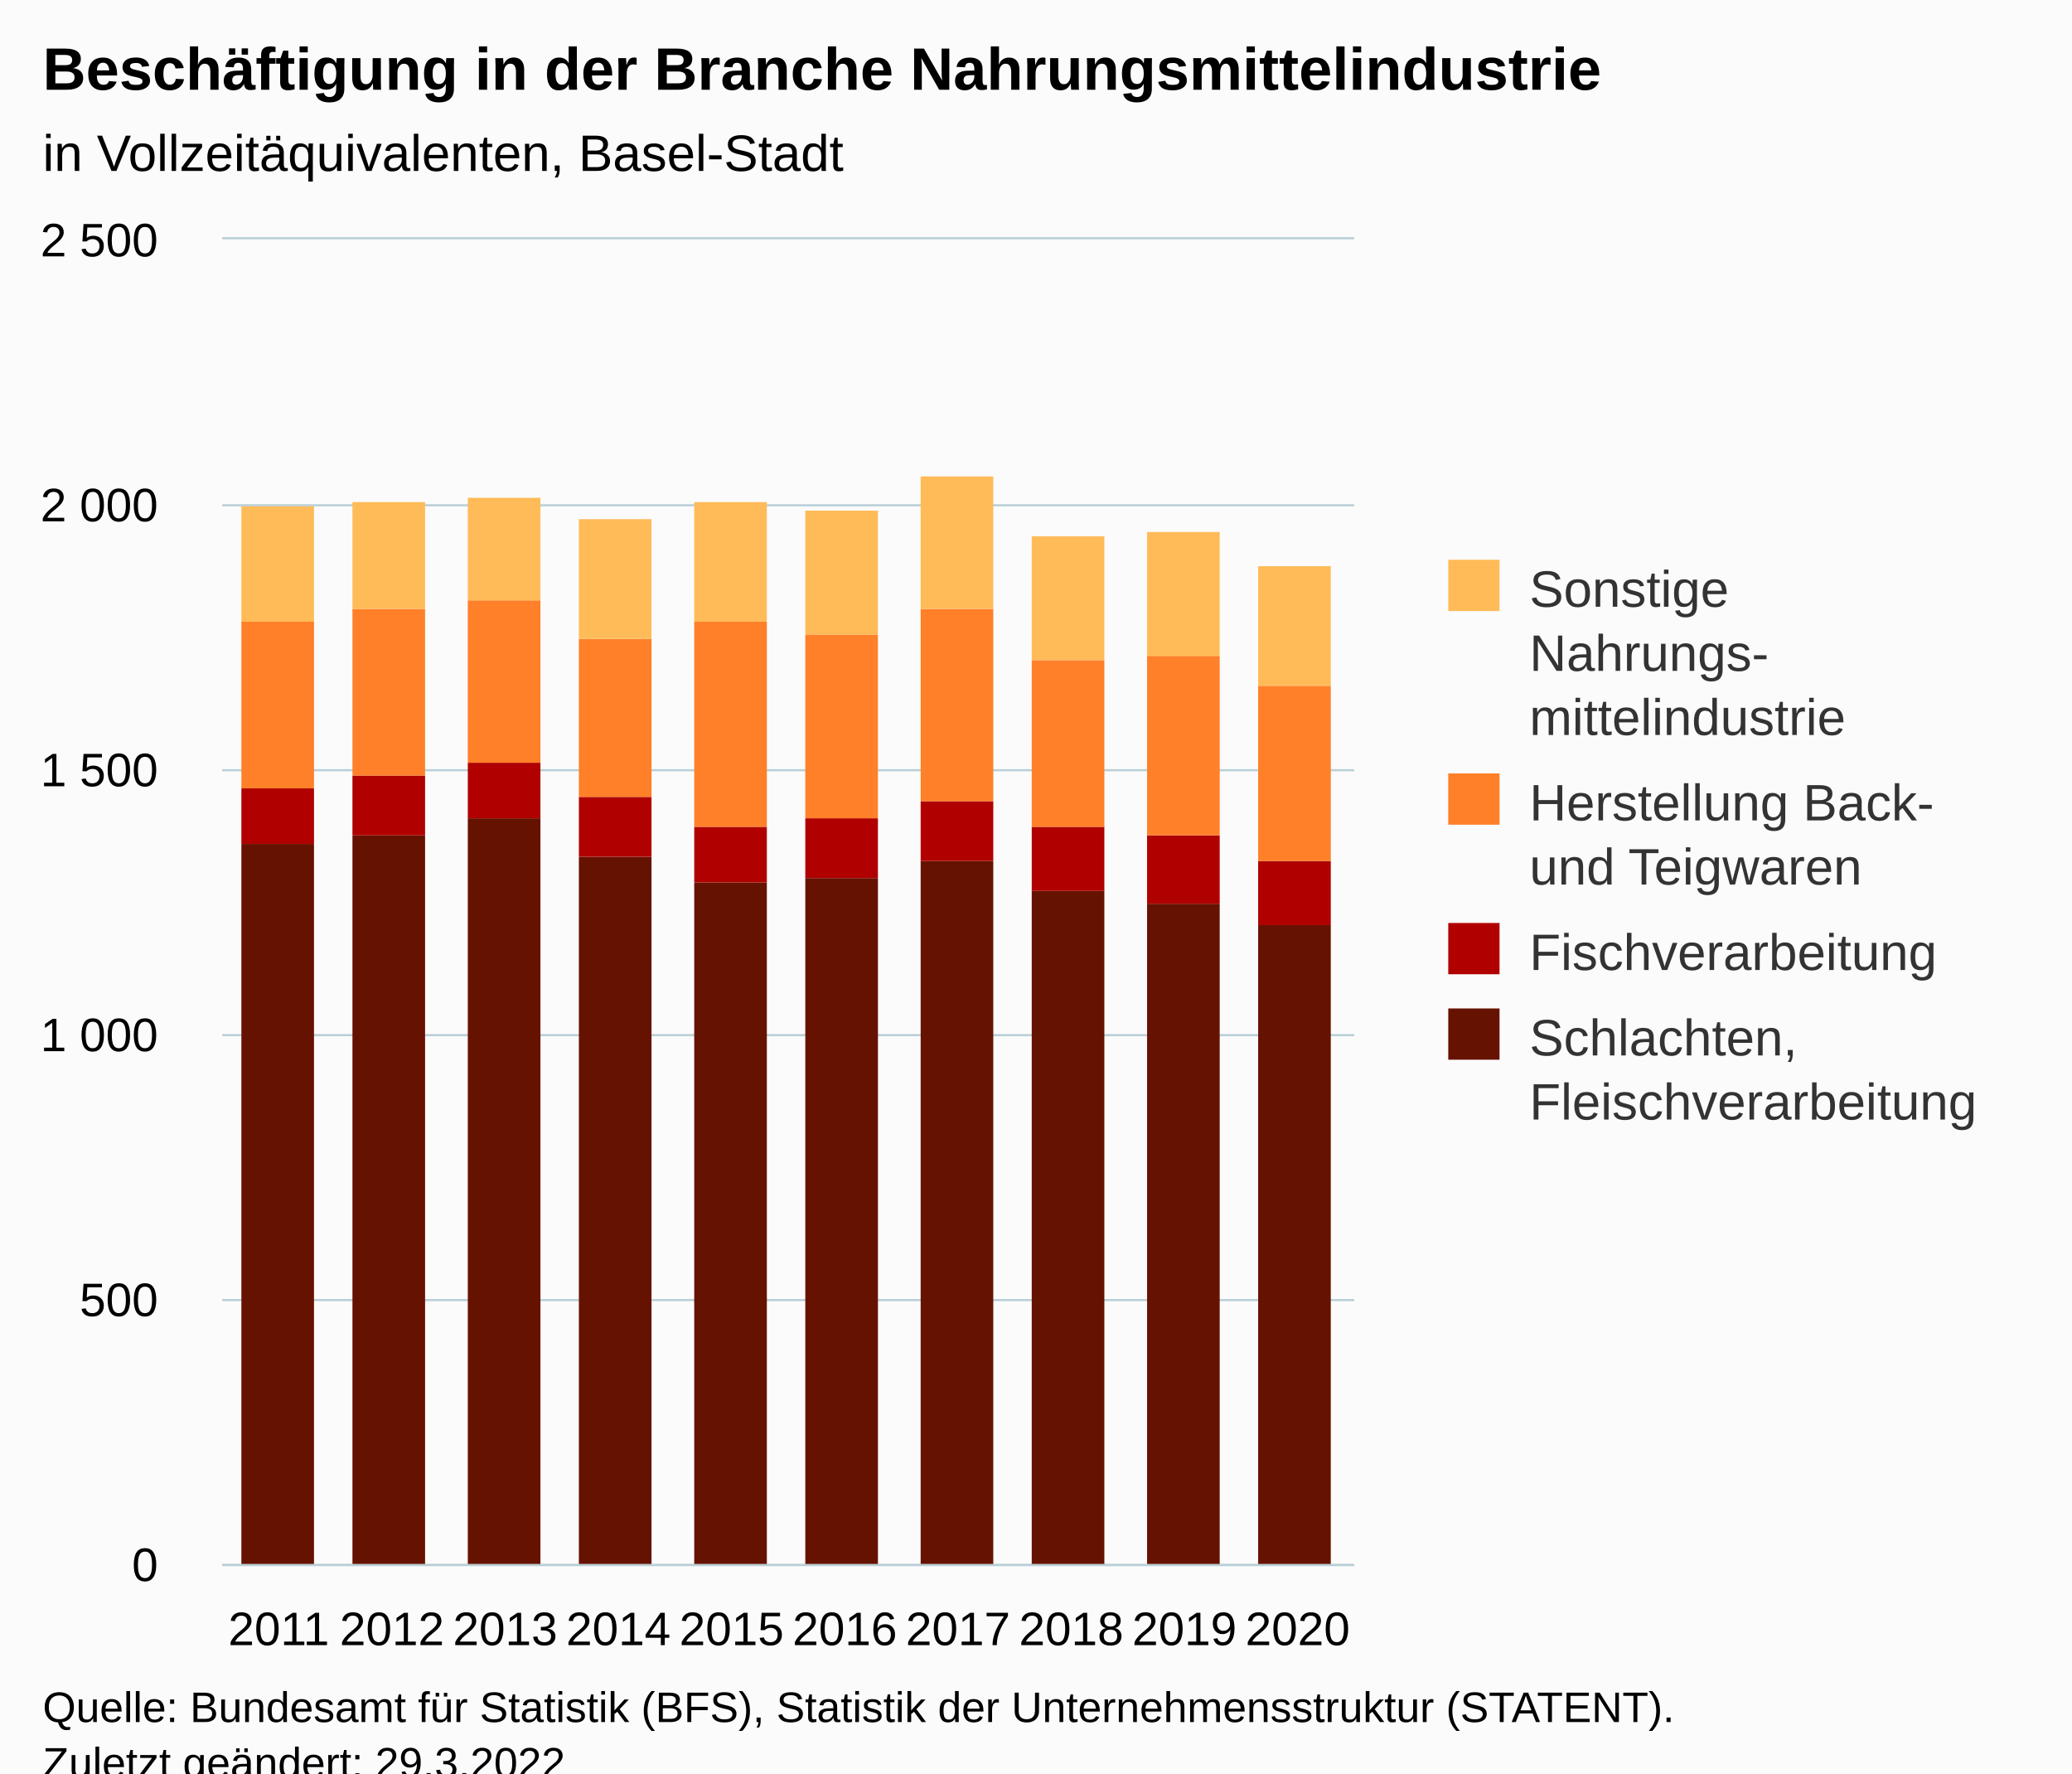
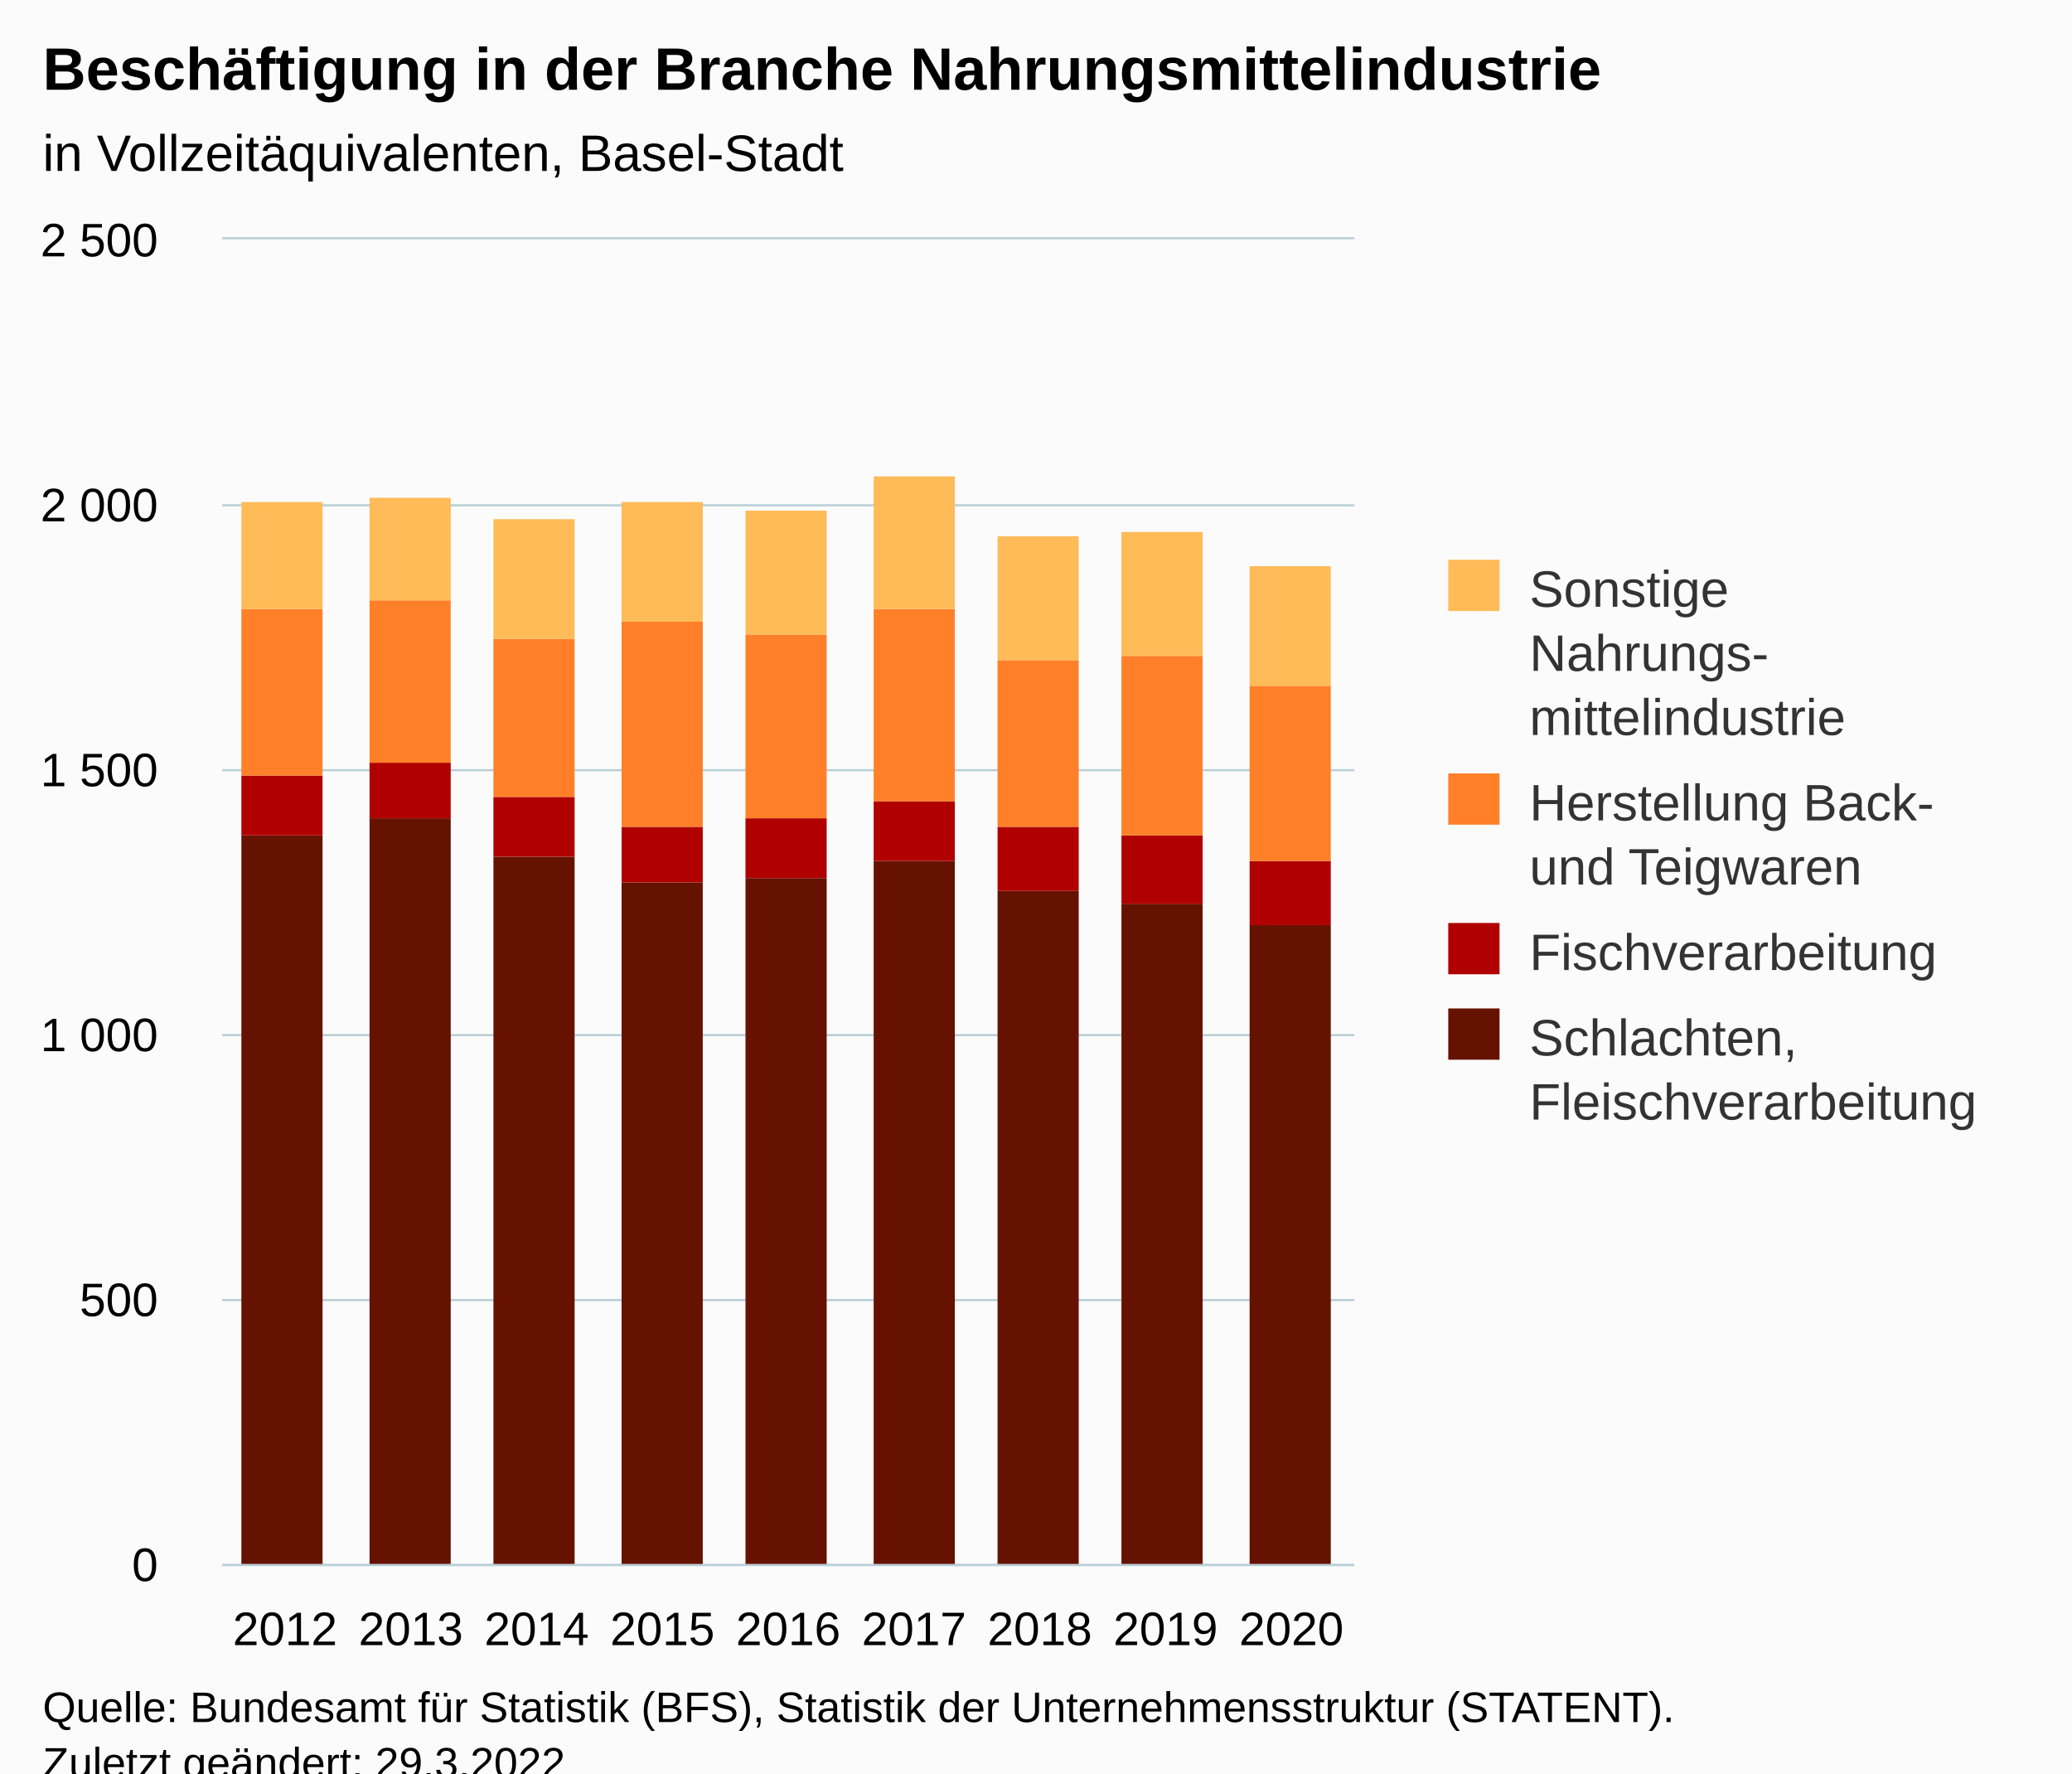
<svg xmlns="http://www.w3.org/2000/svg" version="1.1" class="highcharts-root" style="font-family:Arial;font-size:12px;" viewBox="0 0 485 415">
  <defs>
-     <clipPath id="highcharts-licm4em-47-">
+     <clipPath id="highcharts-p35cib7-43-">
      <rect x="0" y="0" width="265" height="310" fill="none" />
    </clipPath>
-     <clipPath id="highcharts-licm4em-58-">
+     <clipPath id="highcharts-p35cib7-53-">
      <rect x="0" y="0" width="265" height="310" fill="none" />
    </clipPath>
-     <clipPath id="highcharts-licm4em-89-">
+     <clipPath id="highcharts-p35cib7-81-">
      <rect x="52" y="56" width="265" height="310" fill="none" />
    </clipPath>
  </defs>
  <rect fill="#fbfbfb" class="highcharts-background" x="0" y="0" width="485" height="428" rx="0" ry="0" />
  <rect fill="none" class="highcharts-plot-background" x="52" y="56" width="265" height="310" />
  <g class="highcharts-pane-group" data-z-index="0" />
  <g class="highcharts-grid highcharts-xaxis-grid" data-z-index="1">
-     <path fill="none" data-z-index="1" class="highcharts-grid-line" d="M 78.5 56 L 78.5 366" opacity="1" />
-     <path fill="none" data-z-index="1" class="highcharts-grid-line" d="M 104.5 56 L 104.5 366" opacity="1" />
-     <path fill="none" data-z-index="1" class="highcharts-grid-line" d="M 131.5 56 L 131.5 366" opacity="1" />
-     <path fill="none" data-z-index="1" class="highcharts-grid-line" d="M 157.5 56 L 157.5 366" opacity="1" />
-     <path fill="none" data-z-index="1" class="highcharts-grid-line" d="M 184.5 56 L 184.5 366" opacity="1" />
-     <path fill="none" data-z-index="1" class="highcharts-grid-line" d="M 210.5 56 L 210.5 366" opacity="1" />
-     <path fill="none" data-z-index="1" class="highcharts-grid-line" d="M 237.5 56 L 237.5 366" opacity="1" />
-     <path fill="none" data-z-index="1" class="highcharts-grid-line" d="M 263.5 56 L 263.5 366" opacity="1" />
-     <path fill="none" data-z-index="1" class="highcharts-grid-line" d="M 290.5 56 L 290.5 366" opacity="1" />
+     <path fill="none" data-z-index="1" class="highcharts-grid-line" d="M 80.5 56 L 80.5 366" opacity="1" />
+     <path fill="none" data-z-index="1" class="highcharts-grid-line" d="M 110.5 56 L 110.5 366" opacity="1" />
+     <path fill="none" data-z-index="1" class="highcharts-grid-line" d="M 139.5 56 L 139.5 366" opacity="1" />
+     <path fill="none" data-z-index="1" class="highcharts-grid-line" d="M 169.5 56 L 169.5 366" opacity="1" />
+     <path fill="none" data-z-index="1" class="highcharts-grid-line" d="M 198.5 56 L 198.5 366" opacity="1" />
+     <path fill="none" data-z-index="1" class="highcharts-grid-line" d="M 228.5 56 L 228.5 366" opacity="1" />
+     <path fill="none" data-z-index="1" class="highcharts-grid-line" d="M 257.5 56 L 257.5 366" opacity="1" />
+     <path fill="none" data-z-index="1" class="highcharts-grid-line" d="M 287.5 56 L 287.5 366" opacity="1" />
    <path fill="none" data-z-index="1" class="highcharts-grid-line" d="M 316.5 56 L 316.5 366" opacity="1" />
    <path fill="none" data-z-index="1" class="highcharts-grid-line" d="M 51.5 56 L 51.5 366" opacity="1" />
  </g>
  <g class="highcharts-grid highcharts-yaxis-grid" data-z-index="1">
    <path fill="none" stroke="#B9CFD7" stroke-width="0.5" data-z-index="1" class="highcharts-grid-line" d="M 52 366.25 L 317 366.25" opacity="1" />
    <path fill="none" stroke="#B9CFD7" stroke-width="0.5" data-z-index="1" class="highcharts-grid-line" d="M 52 304.25 L 317 304.25" opacity="1" />
    <path fill="none" stroke="#B9CFD7" stroke-width="0.5" data-z-index="1" class="highcharts-grid-line" d="M 52 242.25 L 317 242.25" opacity="1" />
    <path fill="none" stroke="#B9CFD7" stroke-width="0.5" data-z-index="1" class="highcharts-grid-line" d="M 52 180.25 L 317 180.25" opacity="1" />
    <path fill="none" stroke="#B9CFD7" stroke-width="0.5" data-z-index="1" class="highcharts-grid-line" d="M 52 118.25 L 317 118.25" opacity="1" />
    <path fill="none" stroke="#B9CFD7" stroke-width="0.5" data-z-index="1" class="highcharts-grid-line" d="M 52 55.75 L 317 55.75" opacity="1" />
  </g>
  <rect fill="none" class="highcharts-plot-border" data-z-index="1" x="52" y="56" width="265" height="310" />
  <g class="highcharts-axis highcharts-xaxis" data-z-index="2">
    <path fill="none" class="highcharts-axis-line" stroke="#B9CFD7" stroke-width="0.5" data-z-index="7" d="M 52 366.25 L 317 366.25" />
  </g>
  <g class="highcharts-axis highcharts-yaxis" data-z-index="2">
    <path fill="none" class="highcharts-axis-line" data-z-index="7" d="M 52 56 L 52 366" />
  </g>
  <g class="highcharts-series-group" data-z-index="3">
-     <g class="highcharts-series highcharts-series-0 highcharts-column-series" data-z-index="0.1" opacity="1" transform="translate(52,56) scale(1 1)" clip-path="url(#highcharts-licm4em-58-)">
-       <rect x="4.5" y="141.5" width="17" height="169" fill="#661200" stroke="#ffffff" stroke-width="1e-7" opacity="1" class="highcharts-point" />
-       <rect x="30.5" y="139.5" width="17" height="171" fill="#661200" stroke="#ffffff" stroke-width="1e-7" opacity="1" class="highcharts-point" />
-       <rect x="57.5" y="135.5" width="17" height="175" fill="#661200" stroke="#ffffff" stroke-width="1e-7" opacity="1" class="highcharts-point" />
-       <rect x="83.5" y="144.5" width="17" height="166" fill="#661200" stroke="#ffffff" stroke-width="1e-7" opacity="1" class="highcharts-point" />
-       <rect x="110.5" y="150.5" width="17" height="160" fill="#661200" stroke="#ffffff" stroke-width="1e-7" opacity="1" class="highcharts-point" />
-       <rect x="136.5" y="149.5" width="17" height="161" fill="#661200" stroke="#ffffff" stroke-width="1e-7" opacity="1" class="highcharts-point" />
-       <rect x="163.5" y="145.5" width="17" height="165" fill="#661200" stroke="#ffffff" stroke-width="1e-7" opacity="1" class="highcharts-point" />
-       <rect x="189.5" y="152.5" width="17" height="158" fill="#661200" stroke="#ffffff" stroke-width="1e-7" opacity="1" class="highcharts-point" />
-       <rect x="216.5" y="155.5" width="17" height="155" fill="#661200" stroke="#ffffff" stroke-width="1e-7" opacity="1" class="highcharts-point" />
-       <rect x="242.5" y="160.5" width="17" height="150" fill="#661200" stroke="#ffffff" stroke-width="1e-7" opacity="1" class="highcharts-point" />
+     <g class="highcharts-series highcharts-series-0 highcharts-column-series" data-z-index="0.1" opacity="1" transform="translate(52,56) scale(1 1)" clip-path="url(#highcharts-p35cib7-53-)">
+       <rect x="4.5" y="139.5" width="19" height="171" fill="#661200" stroke="#ffffff" stroke-width="1e-7" opacity="1" class="highcharts-point" />
+       <rect x="34.5" y="135.5" width="19" height="175" fill="#661200" stroke="#ffffff" stroke-width="1e-7" opacity="1" class="highcharts-point" />
+       <rect x="63.5" y="144.5" width="19" height="166" fill="#661200" stroke="#ffffff" stroke-width="1e-7" opacity="1" class="highcharts-point" />
+       <rect x="93.5" y="150.5" width="19" height="160" fill="#661200" stroke="#ffffff" stroke-width="1e-7" opacity="1" class="highcharts-point" />
+       <rect x="122.5" y="149.5" width="19" height="161" fill="#661200" stroke="#ffffff" stroke-width="1e-7" opacity="1" class="highcharts-point" />
+       <rect x="152.5" y="145.5" width="19" height="165" fill="#661200" stroke="#ffffff" stroke-width="1e-7" opacity="1" class="highcharts-point" />
+       <rect x="181.5" y="152.5" width="19" height="158" fill="#661200" stroke="#ffffff" stroke-width="1e-7" opacity="1" class="highcharts-point" />
+       <rect x="210.5" y="155.5" width="19" height="155" fill="#661200" stroke="#ffffff" stroke-width="1e-7" opacity="1" class="highcharts-point" />
+       <rect x="240.5" y="160.5" width="19" height="150" fill="#661200" stroke="#ffffff" stroke-width="1e-7" opacity="1" class="highcharts-point" />
    </g>
    <g class="highcharts-markers highcharts-series-0 highcharts-column-series" data-z-index="0.1" opacity="1" transform="translate(52,56) scale(1 1)" clip-path="none" />
-     <g class="highcharts-series highcharts-series-1 highcharts-column-series" data-z-index="0.1" opacity="1" transform="translate(52,56) scale(1 1)" clip-path="url(#highcharts-licm4em-58-)">
-       <rect x="4.5" y="128.5" width="17" height="13" fill="#B00000" stroke="#ffffff" stroke-width="1e-7" opacity="1" class="highcharts-point" />
-       <rect x="30.5" y="125.5" width="17" height="14" fill="#B00000" stroke="#ffffff" stroke-width="1e-7" opacity="1" class="highcharts-point" />
-       <rect x="57.5" y="122.5" width="17" height="13" fill="#B00000" stroke="#ffffff" stroke-width="1e-7" opacity="1" class="highcharts-point" />
-       <rect x="83.5" y="130.5" width="17" height="14" fill="#B00000" stroke="#ffffff" stroke-width="1e-7" opacity="1" class="highcharts-point" />
-       <rect x="110.5" y="137.5" width="17" height="13" fill="#B00000" stroke="#ffffff" stroke-width="1e-7" opacity="1" class="highcharts-point" />
-       <rect x="136.5" y="135.5" width="17" height="14" fill="#B00000" stroke="#ffffff" stroke-width="1e-7" opacity="1" class="highcharts-point" />
-       <rect x="163.5" y="131.5" width="17" height="14" fill="#B00000" stroke="#ffffff" stroke-width="1e-7" opacity="1" class="highcharts-point" />
-       <rect x="189.5" y="137.5" width="17" height="15" fill="#B00000" stroke="#ffffff" stroke-width="1e-7" opacity="1" class="highcharts-point" />
-       <rect x="216.5" y="139.5" width="17" height="16" fill="#B00000" stroke="#ffffff" stroke-width="1e-7" opacity="1" class="highcharts-point" />
-       <rect x="242.5" y="145.5" width="17" height="15" fill="#B00000" stroke="#ffffff" stroke-width="1e-7" opacity="1" class="highcharts-point" />
+     <g class="highcharts-series highcharts-series-1 highcharts-column-series" data-z-index="0.1" opacity="1" transform="translate(52,56) scale(1 1)" clip-path="url(#highcharts-p35cib7-53-)">
+       <rect x="4.5" y="125.5" width="19" height="14" fill="#B00000" stroke="#ffffff" stroke-width="1e-7" opacity="1" class="highcharts-point" />
+       <rect x="34.5" y="122.5" width="19" height="13" fill="#B00000" stroke="#ffffff" stroke-width="1e-7" opacity="1" class="highcharts-point" />
+       <rect x="63.5" y="130.5" width="19" height="14" fill="#B00000" stroke="#ffffff" stroke-width="1e-7" opacity="1" class="highcharts-point" />
+       <rect x="93.5" y="137.5" width="19" height="13" fill="#B00000" stroke="#ffffff" stroke-width="1e-7" opacity="1" class="highcharts-point" />
+       <rect x="122.5" y="135.5" width="19" height="14" fill="#B00000" stroke="#ffffff" stroke-width="1e-7" opacity="1" class="highcharts-point" />
+       <rect x="152.5" y="131.5" width="19" height="14" fill="#B00000" stroke="#ffffff" stroke-width="1e-7" opacity="1" class="highcharts-point" />
+       <rect x="181.5" y="137.5" width="19" height="15" fill="#B00000" stroke="#ffffff" stroke-width="1e-7" opacity="1" class="highcharts-point" />
+       <rect x="210.5" y="139.5" width="19" height="16" fill="#B00000" stroke="#ffffff" stroke-width="1e-7" opacity="1" class="highcharts-point" />
+       <rect x="240.5" y="145.5" width="19" height="15" fill="#B00000" stroke="#ffffff" stroke-width="1e-7" opacity="1" class="highcharts-point" />
    </g>
    <g class="highcharts-markers highcharts-series-1 highcharts-column-series" data-z-index="0.1" opacity="1" transform="translate(52,56) scale(1 1)" clip-path="none" />
-     <g class="highcharts-series highcharts-series-2 highcharts-column-series" data-z-index="0.1" opacity="1" transform="translate(52,56) scale(1 1)" clip-path="url(#highcharts-licm4em-58-)">
-       <rect x="4.5" y="89.5" width="17" height="39" fill="#FF8028" stroke="#ffffff" stroke-width="1e-7" opacity="1" class="highcharts-point" />
-       <rect x="30.5" y="86.5" width="17" height="39" fill="#FF8028" stroke="#ffffff" stroke-width="1e-7" opacity="1" class="highcharts-point" />
-       <rect x="57.5" y="84.5" width="17" height="38" fill="#FF8028" stroke="#ffffff" stroke-width="1e-7" opacity="1" class="highcharts-point" />
-       <rect x="83.5" y="93.5" width="17" height="37" fill="#FF8028" stroke="#ffffff" stroke-width="1e-7" opacity="1" class="highcharts-point" />
-       <rect x="110.5" y="89.5" width="17" height="48" fill="#FF8028" stroke="#ffffff" stroke-width="1e-7" opacity="1" class="highcharts-point" />
-       <rect x="136.5" y="92.5" width="17" height="43" fill="#FF8028" stroke="#ffffff" stroke-width="1e-7" opacity="1" class="highcharts-point" />
-       <rect x="163.5" y="86.5" width="17" height="45" fill="#FF8028" stroke="#ffffff" stroke-width="1e-7" opacity="1" class="highcharts-point" />
-       <rect x="189.5" y="98.5" width="17" height="39" fill="#FF8028" stroke="#ffffff" stroke-width="1e-7" opacity="1" class="highcharts-point" />
-       <rect x="216.5" y="97.5" width="17" height="42" fill="#FF8028" stroke="#ffffff" stroke-width="1e-7" opacity="1" class="highcharts-point" />
-       <rect x="242.5" y="104.5" width="17" height="41" fill="#FF8028" stroke="#ffffff" stroke-width="1e-7" opacity="1" class="highcharts-point" />
+     <g class="highcharts-series highcharts-series-2 highcharts-column-series" data-z-index="0.1" opacity="1" transform="translate(52,56) scale(1 1)" clip-path="url(#highcharts-p35cib7-53-)">
+       <rect x="4.5" y="86.5" width="19" height="39" fill="#FF8028" stroke="#ffffff" stroke-width="1e-7" opacity="1" class="highcharts-point" />
+       <rect x="34.5" y="84.5" width="19" height="38" fill="#FF8028" stroke="#ffffff" stroke-width="1e-7" opacity="1" class="highcharts-point" />
+       <rect x="63.5" y="93.5" width="19" height="37" fill="#FF8028" stroke="#ffffff" stroke-width="1e-7" opacity="1" class="highcharts-point" />
+       <rect x="93.5" y="89.5" width="19" height="48" fill="#FF8028" stroke="#ffffff" stroke-width="1e-7" opacity="1" class="highcharts-point" />
+       <rect x="122.5" y="92.5" width="19" height="43" fill="#FF8028" stroke="#ffffff" stroke-width="1e-7" opacity="1" class="highcharts-point" />
+       <rect x="152.5" y="86.5" width="19" height="45" fill="#FF8028" stroke="#ffffff" stroke-width="1e-7" opacity="1" class="highcharts-point" />
+       <rect x="181.5" y="98.5" width="19" height="39" fill="#FF8028" stroke="#ffffff" stroke-width="1e-7" opacity="1" class="highcharts-point" />
+       <rect x="210.5" y="97.5" width="19" height="42" fill="#FF8028" stroke="#ffffff" stroke-width="1e-7" opacity="1" class="highcharts-point" />
+       <rect x="240.5" y="104.5" width="19" height="41" fill="#FF8028" stroke="#ffffff" stroke-width="1e-7" opacity="1" class="highcharts-point" />
    </g>
    <g class="highcharts-markers highcharts-series-2 highcharts-column-series" data-z-index="0.1" opacity="1" transform="translate(52,56) scale(1 1)" clip-path="none" />
-     <g class="highcharts-series highcharts-series-3 highcharts-column-series" data-z-index="0.1" opacity="1" transform="translate(52,56) scale(1 1)" clip-path="url(#highcharts-licm4em-58-)">
-       <rect x="4.5" y="62.5" width="17" height="27" fill="#FFBB58" stroke="#ffffff" stroke-width="1e-7" opacity="1" class="highcharts-point" />
-       <rect x="30.5" y="61.5" width="17" height="25" fill="#FFBB58" stroke="#ffffff" stroke-width="1e-7" opacity="1" class="highcharts-point" />
-       <rect x="57.5" y="60.5" width="17" height="24" fill="#FFBB58" stroke="#ffffff" stroke-width="1e-7" opacity="1" class="highcharts-point" />
-       <rect x="83.5" y="65.5" width="17" height="28" fill="#FFBB58" stroke="#ffffff" stroke-width="1e-7" opacity="1" class="highcharts-point" />
-       <rect x="110.5" y="61.5" width="17" height="28" fill="#FFBB58" stroke="#ffffff" stroke-width="1e-7" opacity="1" class="highcharts-point" />
-       <rect x="136.5" y="63.5" width="17" height="29" fill="#FFBB58" stroke="#ffffff" stroke-width="1e-7" opacity="1" class="highcharts-point" />
-       <rect x="163.5" y="55.5" width="17" height="31" fill="#FFBB58" stroke="#ffffff" stroke-width="1e-7" opacity="1" class="highcharts-point" />
-       <rect x="189.5" y="69.5" width="17" height="29" fill="#FFBB58" stroke="#ffffff" stroke-width="1e-7" opacity="1" class="highcharts-point" />
-       <rect x="216.5" y="68.5" width="17" height="29" fill="#FFBB58" stroke="#ffffff" stroke-width="1e-7" opacity="1" class="highcharts-point" />
-       <rect x="242.5" y="76.5" width="17" height="28" fill="#FFBB58" stroke="#ffffff" stroke-width="1e-7" opacity="1" class="highcharts-point" />
+     <g class="highcharts-series highcharts-series-3 highcharts-column-series" data-z-index="0.1" opacity="1" transform="translate(52,56) scale(1 1)" clip-path="url(#highcharts-p35cib7-53-)">
+       <rect x="4.5" y="61.5" width="19" height="25" fill="#FFBB58" stroke="#ffffff" stroke-width="1e-7" opacity="1" class="highcharts-point" />
+       <rect x="34.5" y="60.5" width="19" height="24" fill="#FFBB58" stroke="#ffffff" stroke-width="1e-7" opacity="1" class="highcharts-point" />
+       <rect x="63.5" y="65.5" width="19" height="28" fill="#FFBB58" stroke="#ffffff" stroke-width="1e-7" opacity="1" class="highcharts-point" />
+       <rect x="93.5" y="61.5" width="19" height="28" fill="#FFBB58" stroke="#ffffff" stroke-width="1e-7" opacity="1" class="highcharts-point" />
+       <rect x="122.5" y="63.5" width="19" height="29" fill="#FFBB58" stroke="#ffffff" stroke-width="1e-7" opacity="1" class="highcharts-point" />
+       <rect x="152.5" y="55.5" width="19" height="31" fill="#FFBB58" stroke="#ffffff" stroke-width="1e-7" opacity="1" class="highcharts-point" />
+       <rect x="181.5" y="69.5" width="19" height="29" fill="#FFBB58" stroke="#ffffff" stroke-width="1e-7" opacity="1" class="highcharts-point" />
+       <rect x="210.5" y="68.5" width="19" height="29" fill="#FFBB58" stroke="#ffffff" stroke-width="1e-7" opacity="1" class="highcharts-point" />
+       <rect x="240.5" y="76.5" width="19" height="28" fill="#FFBB58" stroke="#ffffff" stroke-width="1e-7" opacity="1" class="highcharts-point" />
    </g>
    <g class="highcharts-markers highcharts-series-3 highcharts-column-series" data-z-index="0.1" opacity="1" transform="translate(52,56) scale(1 1)" clip-path="none" />
  </g>
  <text x="10" text-anchor="start" class="highcharts-title" data-z-index="4" style="color:#000000;font-size:14px;font-weight:bold;fill:#000000;" y="21">
    <tspan>Beschäftigung in der Branche Nahrungsmittelindustrie</tspan>
  </text>
  <text x="10" text-anchor="start" class="highcharts-subtitle" data-z-index="4" style="color:#000000;font-size:12px;font-weight:normal;fill:#000000;" y="40">
    <tspan>in Vollzeitäquivalenten, Basel-Stadt</tspan>
  </text>
  <text x="10" text-anchor="start" class="highcharts-caption" data-z-index="4" style="color:#666666;fill:#666666;" y="400" />
  <g class="highcharts-legend" data-z-index="7" transform="translate(329,124)">
    <rect fill="none" class="highcharts-legend-box" rx="0" ry="0" x="0" y="0" width="146" height="151" visibility="visible" />
    <g data-z-index="1">
      <g>
        <g class="highcharts-legend-item highcharts-column-series highcharts-color-undefined highcharts-series-3" data-z-index="1" transform="translate(8,3)">
          <text x="21" style="color:#333333;cursor:pointer;font-size:12px;font-weight:normal;fill:#333333;" text-anchor="start" data-z-index="2" y="15">
            <tspan>Sonstige</tspan>
            <tspan dy="15" x="21">Nahrungs-</tspan>
            <tspan x="21" dy="15">mittelindustrie</tspan>
          </text>
          <rect x="2" y="4" width="12" height="12" fill="#FFBB58" class="highcharts-point" data-z-index="3" />
        </g>
        <g class="highcharts-legend-item highcharts-column-series highcharts-color-undefined highcharts-series-2" data-z-index="1" transform="translate(8,53)">
          <text x="21" y="15" style="color:#333333;cursor:pointer;font-size:12px;font-weight:normal;fill:#333333;" text-anchor="start" data-z-index="2">
            <tspan>Herstellung Back-</tspan>
            <tspan dy="15" x="21">und Teigwaren</tspan>
          </text>
          <rect x="2" y="4" width="12" height="12" fill="#FF8028" class="highcharts-point" data-z-index="3" />
        </g>
        <g class="highcharts-legend-item highcharts-column-series highcharts-color-undefined highcharts-series-1" data-z-index="1" transform="translate(8,88)">
          <text x="21" y="15" style="color:#333333;cursor:pointer;font-size:12px;font-weight:normal;fill:#333333;" text-anchor="start" data-z-index="2">
            <tspan>Fischverarbeitung</tspan>
          </text>
          <rect x="2" y="4" width="12" height="12" fill="#B00000" class="highcharts-point" data-z-index="3" />
        </g>
        <g class="highcharts-legend-item highcharts-column-series highcharts-color-undefined highcharts-series-0" data-z-index="1" transform="translate(8,108)">
          <text x="21" y="15" style="color:#333333;cursor:pointer;font-size:12px;font-weight:normal;fill:#333333;" text-anchor="start" data-z-index="2">
            <tspan>Schlachten,</tspan>
            <tspan dy="15" x="21">Fleischverarbeitung</tspan>
          </text>
          <rect x="2" y="4" width="12" height="12" fill="#661200" class="highcharts-point" data-z-index="3" />
        </g>
      </g>
    </g>
  </g>
  <g class="highcharts-axis-labels highcharts-xaxis-labels" data-z-index="7">
-     <text x="65.25" style="color:#000000;cursor:default;font-size:11px;fill:#000000;" text-anchor="middle" transform="translate(0,0)" y="385" opacity="1">2011</text>
-     <text x="91.75" style="color:#000000;cursor:default;font-size:11px;fill:#000000;" text-anchor="middle" transform="translate(0,0)" y="385" opacity="1">2012</text>
-     <text x="118.25" style="color:#000000;cursor:default;font-size:11px;fill:#000000;" text-anchor="middle" transform="translate(0,0)" y="385" opacity="1">2013</text>
-     <text x="144.75" style="color:#000000;cursor:default;font-size:11px;fill:#000000;" text-anchor="middle" transform="translate(0,0)" y="385" opacity="1">2014</text>
-     <text x="171.25" style="color:#000000;cursor:default;font-size:11px;fill:#000000;" text-anchor="middle" transform="translate(0,0)" y="385" opacity="1">2015</text>
-     <text x="197.75" style="color:#000000;cursor:default;font-size:11px;fill:#000000;" text-anchor="middle" transform="translate(0,0)" y="385" opacity="1">2016</text>
-     <text x="224.25" style="color:#000000;cursor:default;font-size:11px;fill:#000000;" text-anchor="middle" transform="translate(0,0)" y="385" opacity="1">2017</text>
-     <text x="250.75" style="color:#000000;cursor:default;font-size:11px;fill:#000000;" text-anchor="middle" transform="translate(0,0)" y="385" opacity="1">2018</text>
-     <text x="277.25" style="color:#000000;cursor:default;font-size:11px;fill:#000000;" text-anchor="middle" transform="translate(0,0)" y="385" opacity="1">2019</text>
-     <text x="303.75" style="color:#000000;cursor:default;font-size:11px;fill:#000000;" text-anchor="middle" transform="translate(0,0)" y="385" opacity="1">2020</text>
+     <text x="66.722" style="color:#000000;cursor:default;font-size:11px;fill:#000000;" text-anchor="middle" transform="translate(0,0)" y="385" opacity="1">2012</text>
+     <text x="96.167" style="color:#000000;cursor:default;font-size:11px;fill:#000000;" text-anchor="middle" transform="translate(0,0)" y="385" opacity="1">2013</text>
+     <text x="125.611" style="color:#000000;cursor:default;font-size:11px;fill:#000000;" text-anchor="middle" transform="translate(0,0)" y="385" opacity="1">2014</text>
+     <text x="155.056" style="color:#000000;cursor:default;font-size:11px;fill:#000000;" text-anchor="middle" transform="translate(0,0)" y="385" opacity="1">2015</text>
+     <text x="184.5" style="color:#000000;cursor:default;font-size:11px;fill:#000000;" text-anchor="middle" transform="translate(0,0)" y="385" opacity="1">2016</text>
+     <text x="213.944" style="color:#000000;cursor:default;font-size:11px;fill:#000000;" text-anchor="middle" transform="translate(0,0)" y="385" opacity="1">2017</text>
+     <text x="243.389" style="color:#000000;cursor:default;font-size:11px;fill:#000000;" text-anchor="middle" transform="translate(0,0)" y="385" opacity="1">2018</text>
+     <text x="272.833" style="color:#000000;cursor:default;font-size:11px;fill:#000000;" text-anchor="middle" transform="translate(0,0)" y="385" opacity="1">2019</text>
+     <text x="302.278" style="color:#000000;cursor:default;font-size:11px;fill:#000000;" text-anchor="middle" transform="translate(0,0)" y="385" opacity="1">2020</text>
  </g>
  <g class="highcharts-axis-labels highcharts-yaxis-labels" data-z-index="7">
    <text x="37" style="color:#000000;cursor:default;font-size:11px;fill:#000000;" text-anchor="end" transform="translate(0,0)" y="370" opacity="1">0</text>
    <text x="37" style="color:#000000;cursor:default;font-size:11px;fill:#000000;" text-anchor="end" transform="translate(0,0)" y="308" opacity="1">500</text>
    <text x="37" style="color:#000000;cursor:default;font-size:11px;fill:#000000;" text-anchor="end" transform="translate(0,0)" y="246" opacity="1">
      <tspan>1 000</tspan>
    </text>
    <text x="37" style="color:#000000;cursor:default;font-size:11px;fill:#000000;" text-anchor="end" transform="translate(0,0)" y="184" opacity="1">
      <tspan>1 500</tspan>
    </text>
    <text x="37" style="color:#000000;cursor:default;font-size:11px;fill:#000000;" text-anchor="end" transform="translate(0,0)" y="122" opacity="1">
      <tspan>2 000</tspan>
    </text>
    <text x="37" style="color:#000000;cursor:default;font-size:11px;fill:#000000;" text-anchor="end" transform="translate(0,0)" y="60" opacity="1">
      <tspan>2 500</tspan>
    </text>
  </g>
  <text x="10" class="highcharts-credits" text-anchor="start" data-z-index="8" style="cursor:default;color:#000000;font-size:10px;fill:#000000;" y="403">
    <tspan>Quelle: Bundesamt für Statistik (BFS), Statistik der Unternehmensstruktur (STATENT).</tspan>
    <tspan x="10" dy="13">Zuletzt geändert: 29.3.2022</tspan>
  </text>
-   <g class="highcharts-control-points" data-z-index="99" clip-path="url(#highcharts-licm4em-89-)" />
+   <g class="highcharts-control-points" data-z-index="99" clip-path="url(#highcharts-p35cib7-81-)" />
</svg>
